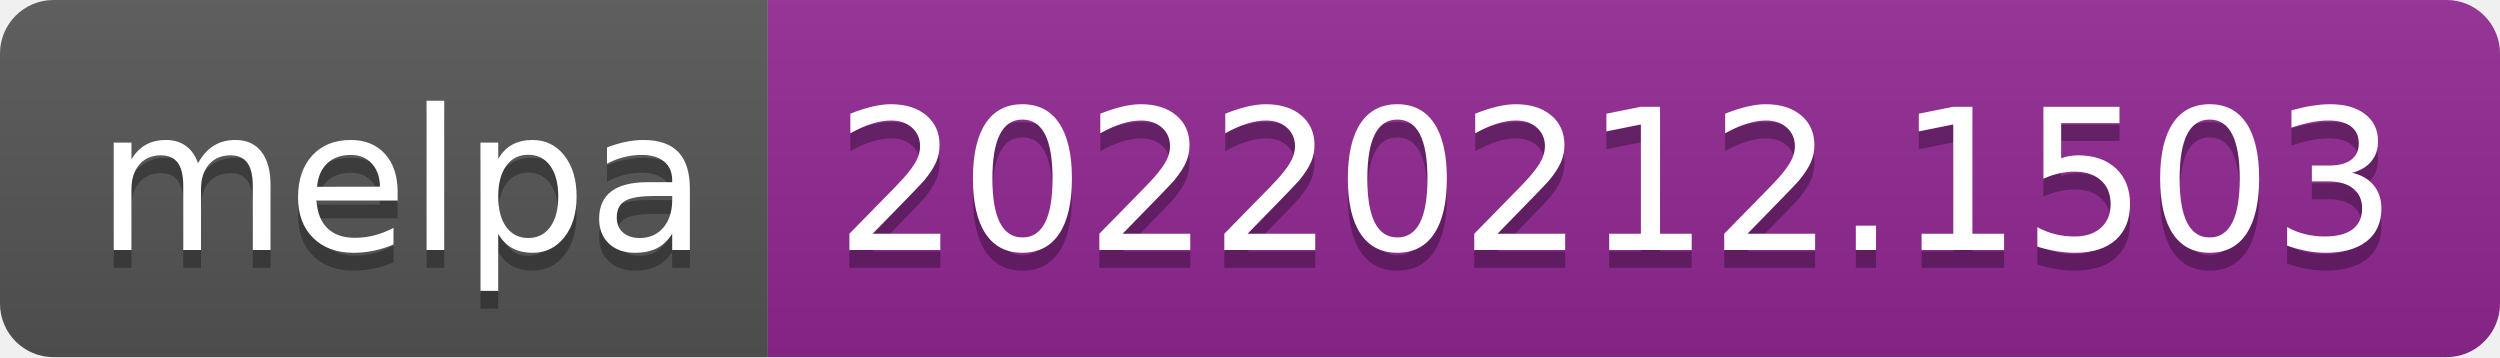
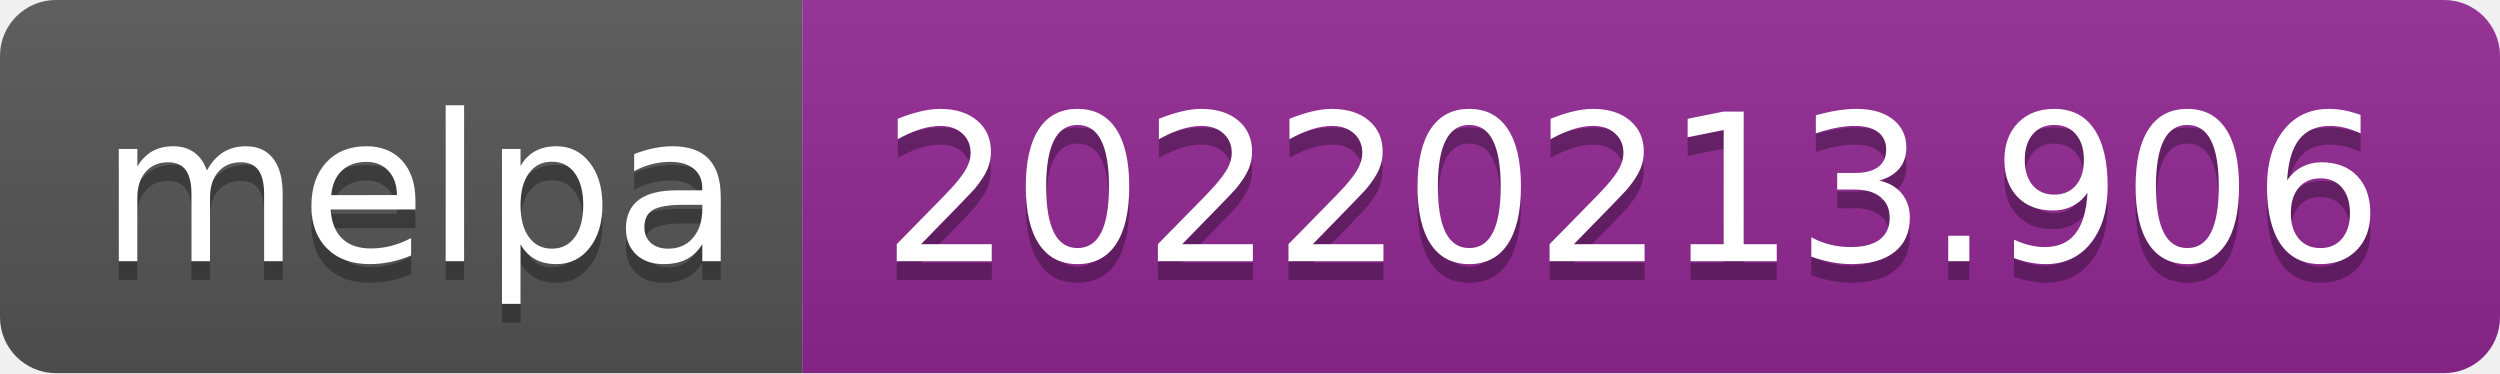
- <svg xmlns="http://www.w3.org/2000/svg" width="140" height="20" role="img" aria-label="melpa: 20220212.1503">
+ <svg xmlns="http://www.w3.org/2000/svg" width="134" height="20" role="img" aria-label="melpa: 20220213.906">
  <linearGradient id="s" x2="0" y2="100%">
    <stop offset="0" stop-color="#bbb" stop-opacity=".1" />
    <stop offset="1" stop-opacity=".1" />
  </linearGradient>
  <clipPath id="r">
-     <rect width="140" height="20" rx="3" fill="#fff" />
+     <rect width="134" height="20" rx="3" fill="#fff" />
  </clipPath>
  <g clip-path="url(#r)">
    <rect width="43" height="20" fill="#555" />
-     <rect x="43" width="97" height="20" fill="#922793" />
-     <rect width="140" height="20" fill="url(#s)" />
+     <rect x="43" width="91" height="20" fill="#922793" />
+     <rect width="134" height="20" fill="url(#s)" />
  </g>
  <g fill="#fff" text-anchor="middle" font-family="Verdana,Geneva,DejaVu Sans,sans-serif" text-rendering="geometricPrecision" font-size="110">
    <text aria-hidden="true" x="225" y="150" fill="#010101" fill-opacity=".3" transform="scale(.1)" textLength="330">melpa</text>
    <text x="225" y="140" transform="scale(.1)" fill="#fff" textLength="330">melpa</text>
-     <text aria-hidden="true" x="905" y="150" fill="#010101" fill-opacity=".3" transform="scale(.1)" textLength="870">20220212.1503</text>
-     <text x="905" y="140" transform="scale(.1)" fill="#fff" textLength="870">20220212.1503</text>
+     <text aria-hidden="true" x="875" y="150" fill="#010101" fill-opacity=".3" transform="scale(.1)" textLength="810">20220213.906</text>
+     <text x="875" y="140" transform="scale(.1)" fill="#fff" textLength="810">20220213.906</text>
  </g>
</svg>
